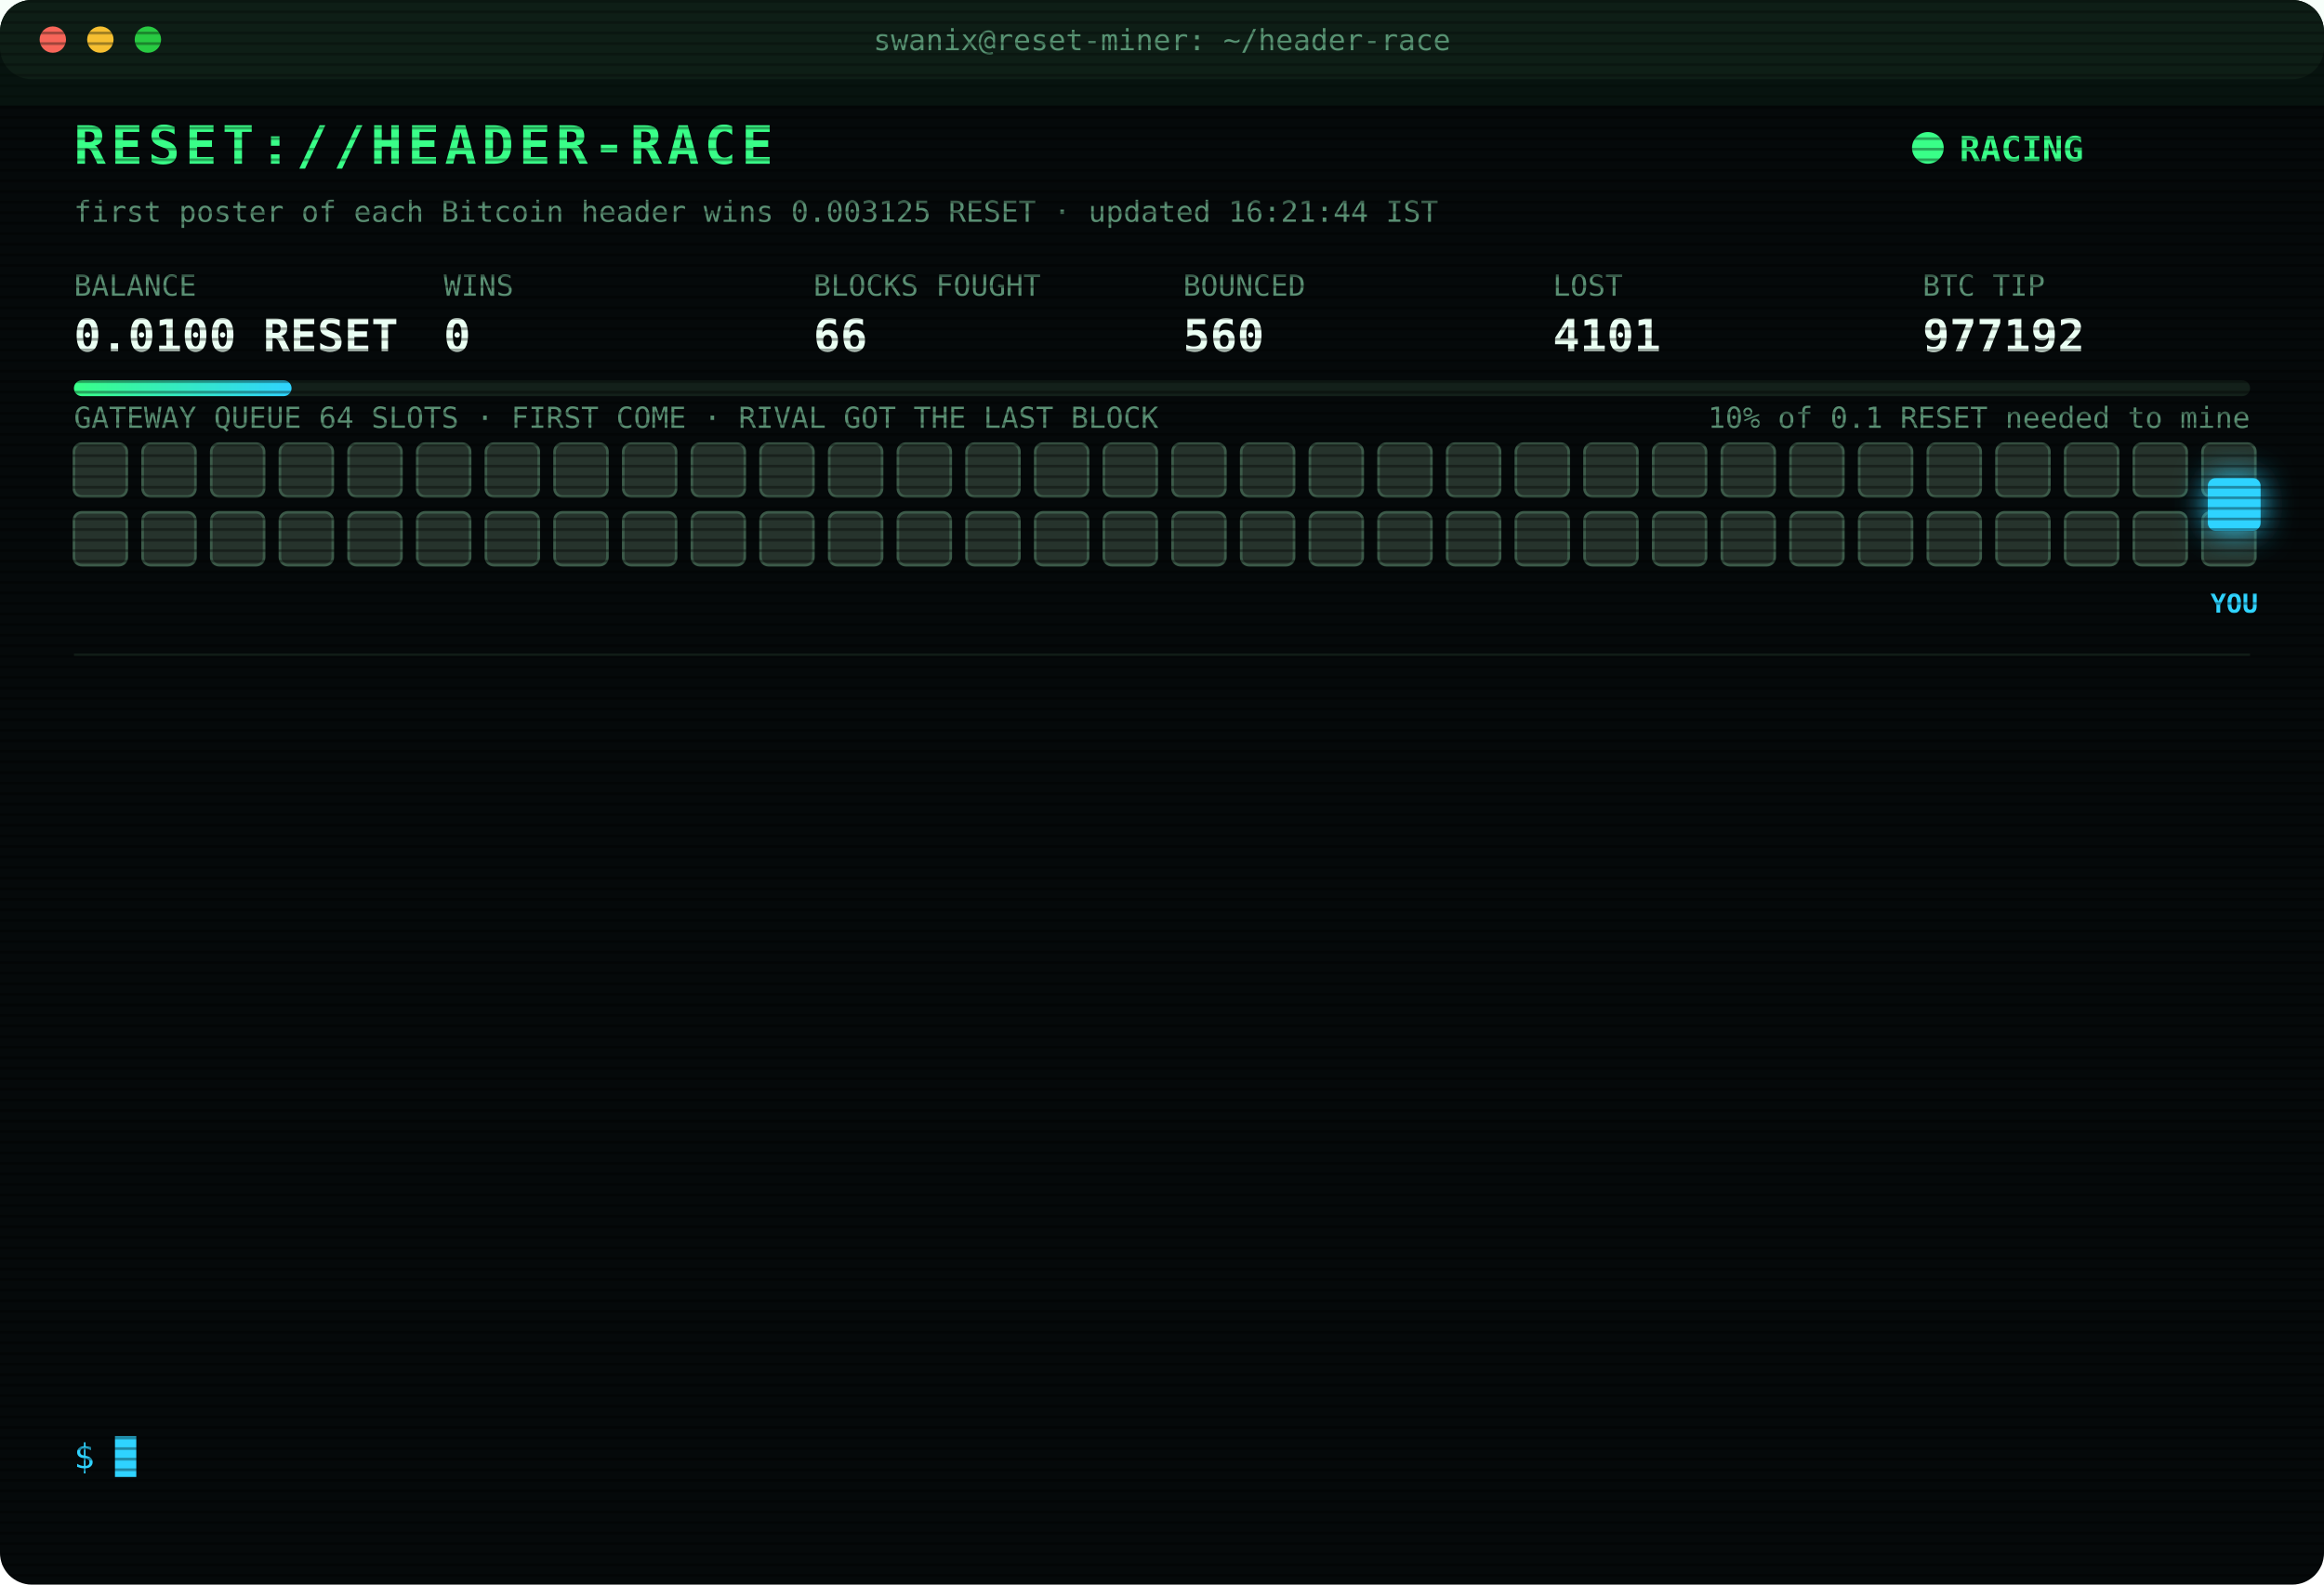
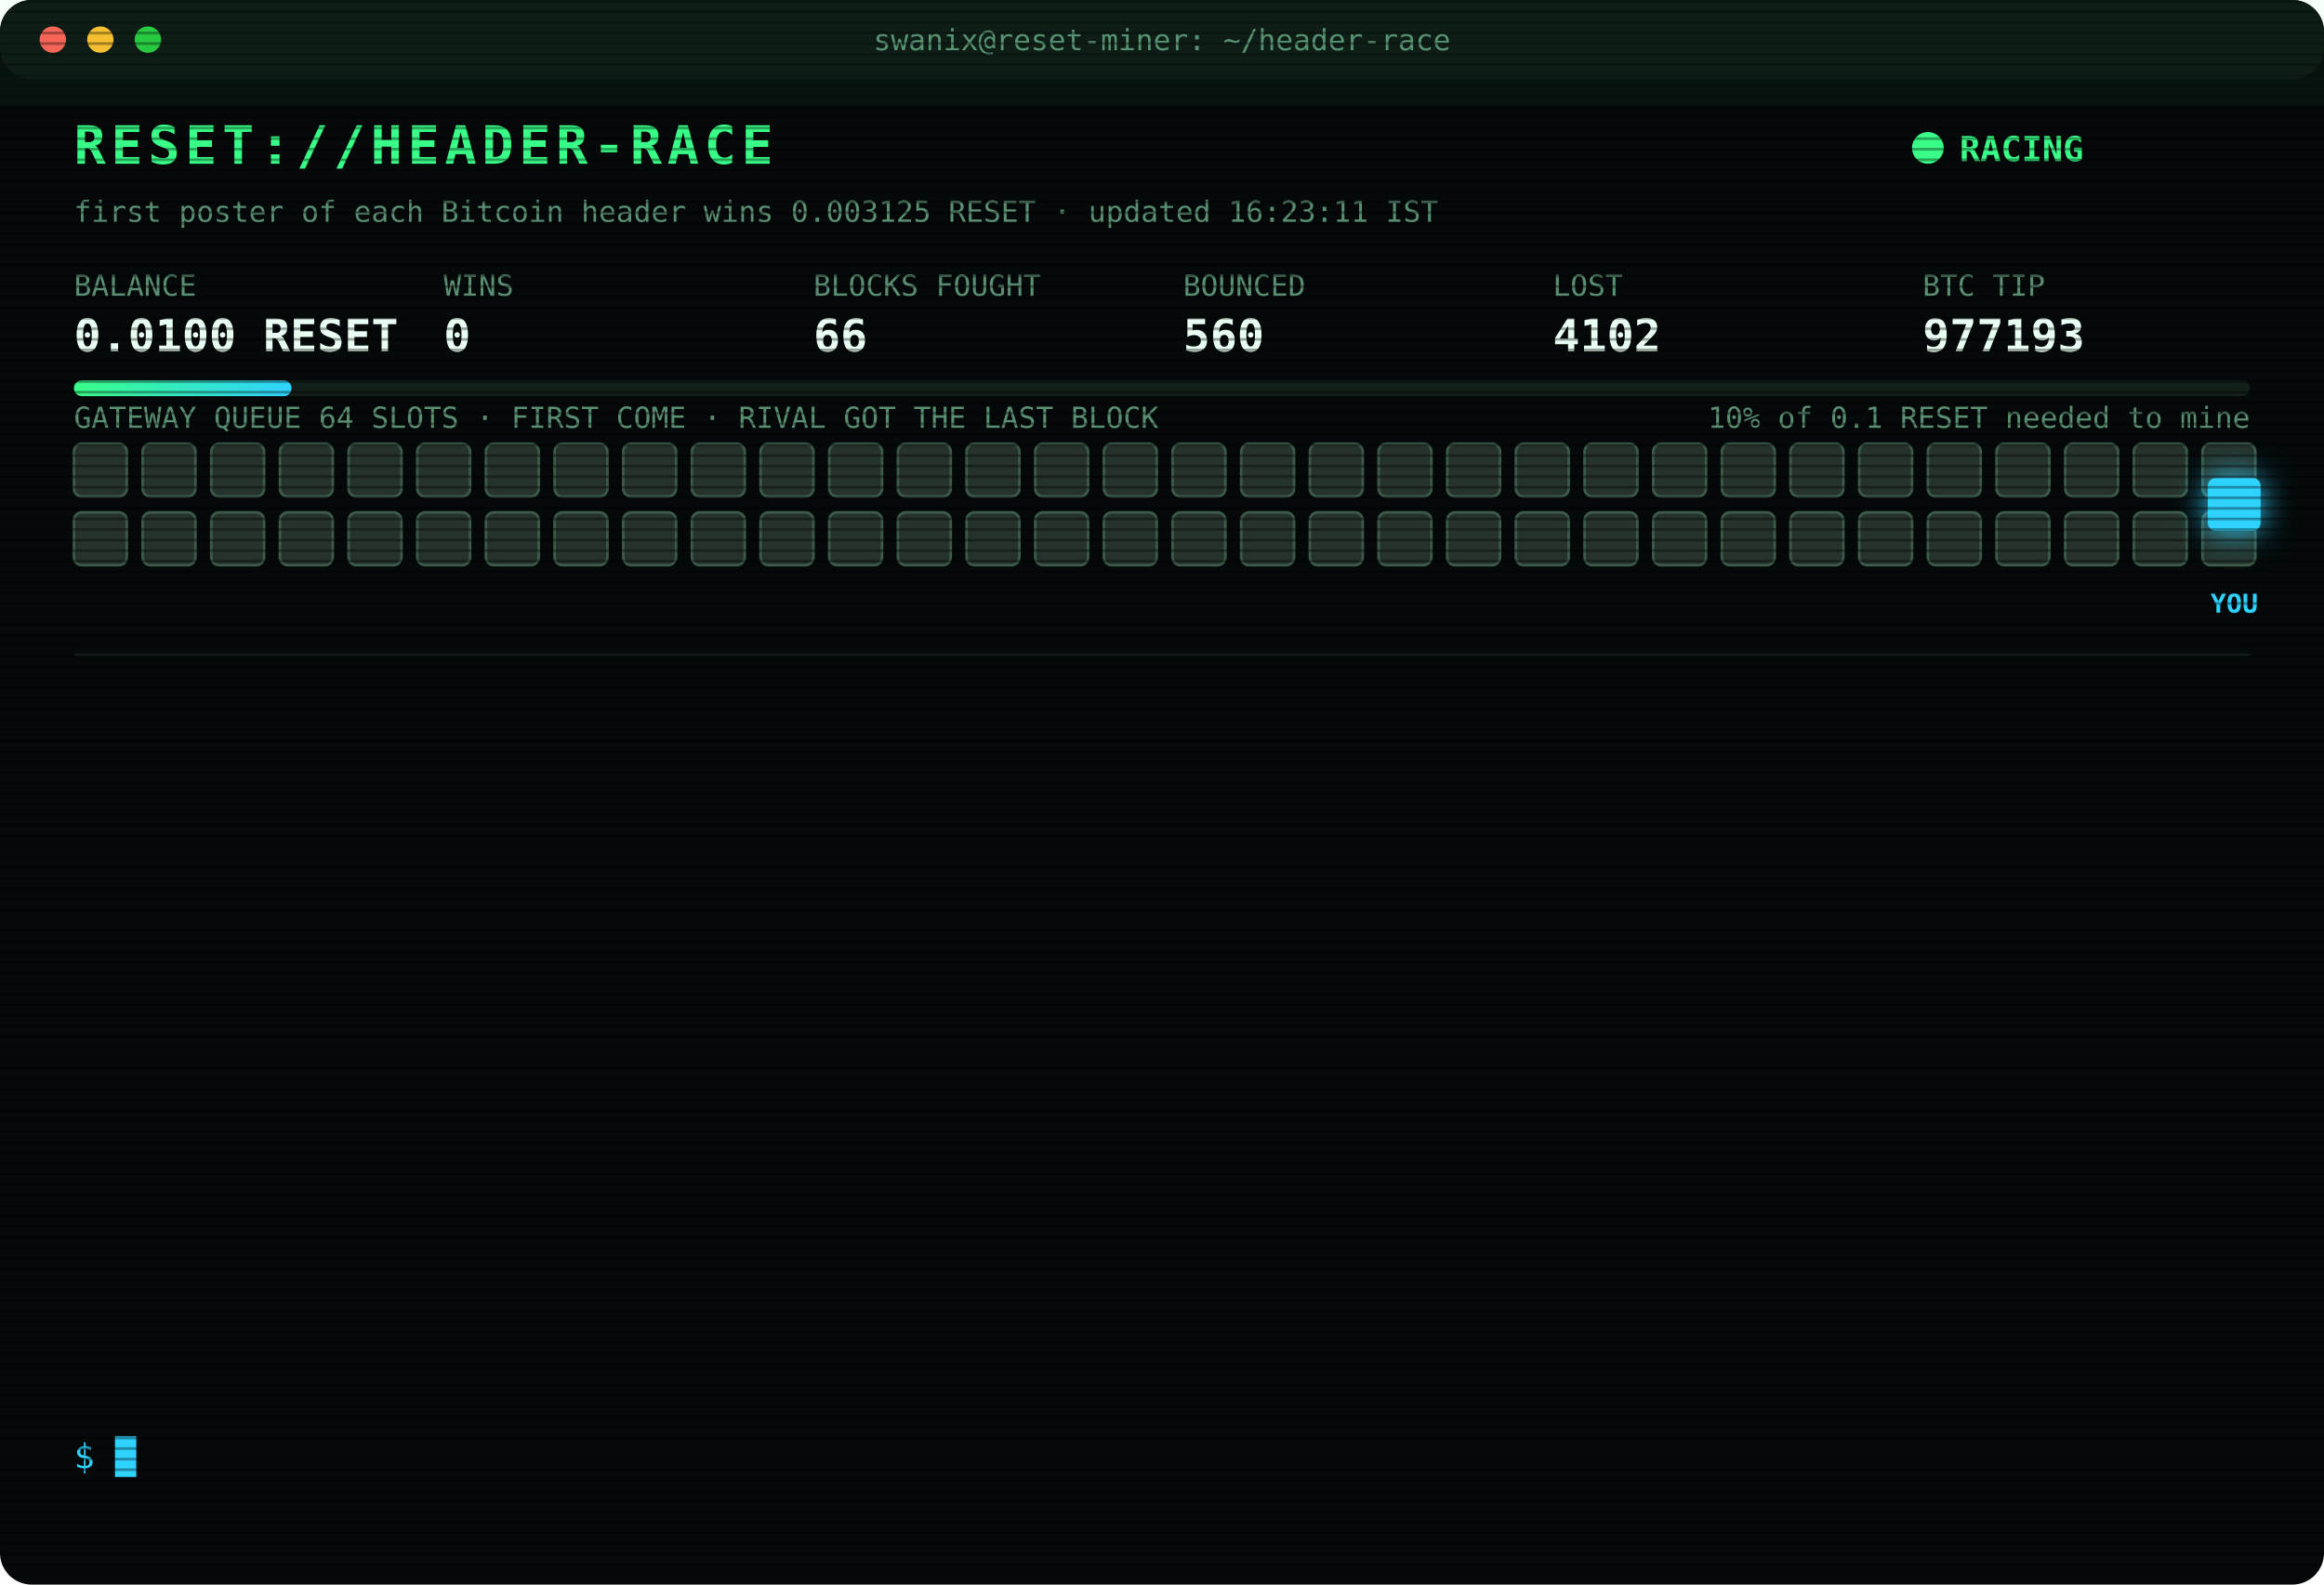
<svg xmlns="http://www.w3.org/2000/svg" width="880" height="600" viewBox="0 0 880 600" font-family="ui-monospace,SFMono-Regular,Menlo,Consolas,monospace">
  <style>
text{font-size:13px;fill:#7CFFB2}
.title{font-size:20px;font-weight:700;fill:#39FF88;letter-spacing:2px;animation:glitch 3s infinite steps(1)}
.sub{fill:#2fd3ff}.k{fill:#5a8f73;font-size:11px}.v{font-size:17px;font-weight:700;fill:#eafff3}
.ts{fill:#3f6b56}.boot{fill:#2fd3ff}.dim{fill:#5a8f73}.bad{fill:#ff4d6d}.warn{fill:#ffd23f}.mag{fill:#ff5cf0}.win{fill:#39FF88;font-weight:700}
.tag{font-size:10px;fill:#2fd3ff;font-weight:700}
.rival{fill:#26332c;stroke:#3c5a49;animation:jam 1.2s infinite alternate}
.idle{fill:#141c18;stroke:#22302a;animation:breathe 4s infinite}
.me{fill:#2fd3ff;filter:drop-shadow(0 0 6px #2fd3ff)}
.hover{animation:nudge 1.1s infinite ease-in-out}.bounce{animation:kick 1.4s infinite}
.ln{opacity:0;animation:in .4s forwards}
.cur{animation:blink 1s infinite steps(1)}
.scan{animation:scan 6s infinite linear}
.led{animation:blink 1.4s infinite}
@keyframes in{from{opacity:0;transform:translateX(-6px)}to{opacity:1;transform:none}}
@keyframes blink{50%{opacity:0}}
@keyframes jam{to{fill:#33463b}}
@keyframes breathe{50%{opacity:.4}}
@keyframes nudge{50%{transform:translateX(-10px)}}
@keyframes kick{0%,100%{transform:none}30%{transform:translateX(-14px)}55%{transform:translateX(10px) translateY(-6px)}}
@keyframes glitch{0%,92%{transform:none}93%{transform:translateX(2px);fill:#ff4d6d}95%{transform:translateX(-2px);fill:#2fd3ff}97%{transform:none}}
@keyframes scan{from{transform:translateY(-40px)}to{transform:translateY(600px)}}
</style>
  <defs>
    <pattern id="sl" width="4" height="4" patternUnits="userSpaceOnUse">
      <rect width="4" height="1" fill="#000" opacity=".35" />
    </pattern>
    <linearGradient id="bar">
      <stop offset="0" stop-color="#39FF88" />
      <stop offset="1" stop-color="#2fd3ff" />
    </linearGradient>
  </defs>
  <rect width="880" height="600" rx="12" fill="#05090a" />
  <rect width="880" height="30" rx="12" fill="#0d1512" />
  <circle cx="20" cy="15" r="5" fill="#ff5f57" />
  <circle cx="38" cy="15" r="5" fill="#febc2e" />
  <circle cx="56" cy="15" r="5" fill="#28c840" />
  <text x="440" y="19" text-anchor="middle" class="k">swanix@reset-miner: ~/header-race</text>
  <text x="28" y="62" class="title">RESET://HEADER-RACE</text>
  <circle class="led" cx="730" cy="56" r="6" fill="#39FF88" />
  <text x="742" y="61" class="win">RACING</text>
-   <text x="28" y="84" class="k">first poster of each Bitcoin header wins 0.003125 RESET · updated 16:21:44 IST</text>
+   <text x="28" y="84" class="k">first poster of each Bitcoin header wins 0.003125 RESET · updated 16:23:11 IST</text>
  <text x="28" y="112" class="k">BALANCE</text>
  <text x="28" y="133" class="v">0.0100 RESET</text>
  <text x="168" y="112" class="k">WINS</text>
  <text x="168" y="133" class="v">0</text>
  <text x="308" y="112" class="k">BLOCKS FOUGHT</text>
  <text x="308" y="133" class="v">66</text>
  <text x="448" y="112" class="k">BOUNCED</text>
  <text x="448" y="133" class="v">560</text>
  <text x="588" y="112" class="k">LOST</text>
-   <text x="588" y="133" class="v">4101</text>
+   <text x="588" y="133" class="v">4102</text>
  <text x="728" y="112" class="k">BTC TIP</text>
-   <text x="728" y="133" class="v">977192</text>
+   <text x="728" y="133" class="v">977193</text>
  <rect x="28" y="144" width="824" height="6" rx="3" fill="#13201a" />
  <rect x="28" y="144" width="82.4" height="6" rx="3" fill="url(#bar)" />
  <text x="852" y="162" text-anchor="end" class="k">10% of 0.1 RESET needed to mine</text>
  <text x="28" y="162" class="k">GATEWAY QUEUE 64 SLOTS · FIRST COME · RIVAL GOT THE LAST BLOCK</text>
  <rect class="rival" x="28" y="168" width="20" height="20" rx="3" style="animation-delay:0.00s" />
  <rect class="rival" x="54" y="168" width="20" height="20" rx="3" style="animation-delay:0.05s" />
  <rect class="rival" x="80" y="168" width="20" height="20" rx="3" style="animation-delay:0.10s" />
  <rect class="rival" x="106" y="168" width="20" height="20" rx="3" style="animation-delay:0.15s" />
  <rect class="rival" x="132" y="168" width="20" height="20" rx="3" style="animation-delay:0.20s" />
  <rect class="rival" x="158" y="168" width="20" height="20" rx="3" style="animation-delay:0.25s" />
  <rect class="rival" x="184" y="168" width="20" height="20" rx="3" style="animation-delay:0.30s" />
  <rect class="rival" x="210" y="168" width="20" height="20" rx="3" style="animation-delay:0.35s" />
  <rect class="rival" x="236" y="168" width="20" height="20" rx="3" style="animation-delay:0.40s" />
  <rect class="rival" x="262" y="168" width="20" height="20" rx="3" style="animation-delay:0.45s" />
  <rect class="rival" x="288" y="168" width="20" height="20" rx="3" style="animation-delay:0.50s" />
  <rect class="rival" x="314" y="168" width="20" height="20" rx="3" style="animation-delay:0.55s" />
  <rect class="rival" x="340" y="168" width="20" height="20" rx="3" style="animation-delay:0.60s" />
  <rect class="rival" x="366" y="168" width="20" height="20" rx="3" style="animation-delay:0.65s" />
  <rect class="rival" x="392" y="168" width="20" height="20" rx="3" style="animation-delay:0.70s" />
  <rect class="rival" x="418" y="168" width="20" height="20" rx="3" style="animation-delay:0.75s" />
  <rect class="rival" x="444" y="168" width="20" height="20" rx="3" style="animation-delay:0.80s" />
  <rect class="rival" x="470" y="168" width="20" height="20" rx="3" style="animation-delay:0.85s" />
  <rect class="rival" x="496" y="168" width="20" height="20" rx="3" style="animation-delay:0.90s" />
  <rect class="rival" x="522" y="168" width="20" height="20" rx="3" style="animation-delay:0.95s" />
  <rect class="rival" x="548" y="168" width="20" height="20" rx="3" style="animation-delay:1.00s" />
  <rect class="rival" x="574" y="168" width="20" height="20" rx="3" style="animation-delay:1.05s" />
  <rect class="rival" x="600" y="168" width="20" height="20" rx="3" style="animation-delay:1.10s" />
  <rect class="rival" x="626" y="168" width="20" height="20" rx="3" style="animation-delay:1.15s" />
  <rect class="rival" x="652" y="168" width="20" height="20" rx="3" style="animation-delay:1.20s" />
  <rect class="rival" x="678" y="168" width="20" height="20" rx="3" style="animation-delay:1.25s" />
  <rect class="rival" x="704" y="168" width="20" height="20" rx="3" style="animation-delay:1.30s" />
  <rect class="rival" x="730" y="168" width="20" height="20" rx="3" style="animation-delay:1.35s" />
  <rect class="rival" x="756" y="168" width="20" height="20" rx="3" style="animation-delay:1.40s" />
  <rect class="rival" x="782" y="168" width="20" height="20" rx="3" style="animation-delay:1.45s" />
  <rect class="rival" x="808" y="168" width="20" height="20" rx="3" style="animation-delay:1.50s" />
  <rect class="rival" x="834" y="168" width="20" height="20" rx="3" style="animation-delay:1.55s" />
  <rect class="rival" x="28" y="194" width="20" height="20" rx="3" style="animation-delay:1.60s" />
  <rect class="rival" x="54" y="194" width="20" height="20" rx="3" style="animation-delay:1.65s" />
  <rect class="rival" x="80" y="194" width="20" height="20" rx="3" style="animation-delay:1.70s" />
  <rect class="rival" x="106" y="194" width="20" height="20" rx="3" style="animation-delay:1.75s" />
  <rect class="rival" x="132" y="194" width="20" height="20" rx="3" style="animation-delay:1.80s" />
  <rect class="rival" x="158" y="194" width="20" height="20" rx="3" style="animation-delay:1.85s" />
  <rect class="rival" x="184" y="194" width="20" height="20" rx="3" style="animation-delay:1.90s" />
  <rect class="rival" x="210" y="194" width="20" height="20" rx="3" style="animation-delay:1.95s" />
  <rect class="rival" x="236" y="194" width="20" height="20" rx="3" style="animation-delay:2.00s" />
  <rect class="rival" x="262" y="194" width="20" height="20" rx="3" style="animation-delay:2.05s" />
  <rect class="rival" x="288" y="194" width="20" height="20" rx="3" style="animation-delay:2.10s" />
  <rect class="rival" x="314" y="194" width="20" height="20" rx="3" style="animation-delay:2.15s" />
  <rect class="rival" x="340" y="194" width="20" height="20" rx="3" style="animation-delay:2.20s" />
  <rect class="rival" x="366" y="194" width="20" height="20" rx="3" style="animation-delay:2.25s" />
  <rect class="rival" x="392" y="194" width="20" height="20" rx="3" style="animation-delay:2.30s" />
  <rect class="rival" x="418" y="194" width="20" height="20" rx="3" style="animation-delay:2.35s" />
  <rect class="rival" x="444" y="194" width="20" height="20" rx="3" style="animation-delay:2.40s" />
  <rect class="rival" x="470" y="194" width="20" height="20" rx="3" style="animation-delay:2.45s" />
  <rect class="rival" x="496" y="194" width="20" height="20" rx="3" style="animation-delay:2.50s" />
  <rect class="rival" x="522" y="194" width="20" height="20" rx="3" style="animation-delay:2.55s" />
  <rect class="rival" x="548" y="194" width="20" height="20" rx="3" style="animation-delay:2.60s" />
  <rect class="rival" x="574" y="194" width="20" height="20" rx="3" style="animation-delay:2.65s" />
  <rect class="rival" x="600" y="194" width="20" height="20" rx="3" style="animation-delay:2.70s" />
  <rect class="rival" x="626" y="194" width="20" height="20" rx="3" style="animation-delay:2.75s" />
  <rect class="rival" x="652" y="194" width="20" height="20" rx="3" style="animation-delay:2.80s" />
  <rect class="rival" x="678" y="194" width="20" height="20" rx="3" style="animation-delay:2.85s" />
  <rect class="rival" x="704" y="194" width="20" height="20" rx="3" style="animation-delay:2.90s" />
  <rect class="rival" x="730" y="194" width="20" height="20" rx="3" style="animation-delay:2.95s" />
  <rect class="rival" x="756" y="194" width="20" height="20" rx="3" style="animation-delay:3.00s" />
  <rect class="rival" x="782" y="194" width="20" height="20" rx="3" style="animation-delay:3.05s" />
  <rect class="rival" x="808" y="194" width="20" height="20" rx="3" style="animation-delay:3.10s" />
  <rect class="rival" x="834" y="194" width="20" height="20" rx="3" style="animation-delay:3.15s" />
  <g class="hover">
    <rect class="me" x="836" y="181" width="20" height="20" rx="3" />
    <text class="tag" x="846" y="232" text-anchor="middle">YOU</text>
  </g>
  <line x1="28" x2="852" y1="248" y2="248" stroke="#13201a" />
  <g class="ln" style="animation-delay:0.40s">
-     <text x="28" y="270" class="ts">15:24:11</text>
-     <text x="104" y="270" class="bad">[GATEWAY DOWN] no response · 560ms</text>
+     <text x="28" y="270" class="ts">15:24:15</text>
+     <text x="104" y="270" class="bad">[LOST] #977181 taken by a rival miner</text>
  </g>
  <g class="ln" style="animation-delay:0.65s">
-     <text x="28" y="292" class="ts">15:24:15</text>
-     <text x="104" y="292" class="bad">[LOST] #977181 taken by a rival miner</text>
+     <text x="28" y="292" class="ts">15:32:28</text>
+     <text x="104" y="292" class="bad">[LOST] #977182 taken by a rival miner</text>
  </g>
  <g class="ln" style="animation-delay:0.90s">
-     <text x="28" y="314" class="ts">15:32:28</text>
-     <text x="104" y="314" class="bad">[LOST] #977182 taken by a rival miner</text>
+     <text x="28" y="314" class="ts">15:42:37</text>
+     <text x="104" y="314" class="bad">[LOST] #977183 taken by a rival miner</text>
  </g>
  <g class="ln" style="animation-delay:1.15s">
-     <text x="28" y="336" class="ts">15:42:37</text>
-     <text x="104" y="336" class="bad">[LOST] #977183 taken by a rival miner</text>
+     <text x="28" y="336" class="ts">15:55:25</text>
+     <text x="104" y="336" class="bad">[LOST] #977184 taken by a rival miner</text>
  </g>
  <g class="ln" style="animation-delay:1.40s">
-     <text x="28" y="358" class="ts">15:55:25</text>
-     <text x="104" y="358" class="bad">[LOST] #977184 taken by a rival miner</text>
+     <text x="28" y="358" class="ts">16:01:40</text>
+     <text x="104" y="358" class="bad">[LOST] #977185 taken by a rival miner</text>
  </g>
  <g class="ln" style="animation-delay:1.65s">
-     <text x="28" y="380" class="ts">16:01:40</text>
-     <text x="104" y="380" class="bad">[LOST] #977185 taken by a rival miner</text>
+     <text x="28" y="380" class="ts">16:02:13</text>
+     <text x="104" y="380" class="bad">[LOST] #977186 taken by a rival miner</text>
  </g>
  <g class="ln" style="animation-delay:1.90s">
-     <text x="28" y="402" class="ts">16:02:13</text>
-     <text x="104" y="402" class="bad">[LOST] #977186 taken by a rival miner</text>
+     <text x="28" y="402" class="ts">16:10:24</text>
+     <text x="104" y="402" class="bad">[LOST] #977187 taken by a rival miner</text>
  </g>
  <g class="ln" style="animation-delay:2.15s">
-     <text x="28" y="424" class="ts">16:10:24</text>
-     <text x="104" y="424" class="bad">[LOST] #977187 taken by a rival miner</text>
+     <text x="28" y="424" class="ts">16:10:42</text>
+     <text x="104" y="424" class="bad">[LOST] #977188 taken by a rival miner</text>
  </g>
  <g class="ln" style="animation-delay:2.40s">
-     <text x="28" y="446" class="ts">16:10:42</text>
-     <text x="104" y="446" class="bad">[LOST] #977188 taken by a rival miner</text>
+     <text x="28" y="446" class="ts">16:16:02</text>
+     <text x="104" y="446" class="bad">[LOST] #977189 taken by a rival miner</text>
  </g>
  <g class="ln" style="animation-delay:2.65s">
-     <text x="28" y="468" class="ts">16:16:02</text>
-     <text x="104" y="468" class="bad">[LOST] #977189 taken by a rival miner</text>
+     <text x="28" y="468" class="ts">16:16:14</text>
+     <text x="104" y="468" class="bad">[LOST] #977190 taken by a rival miner</text>
  </g>
  <g class="ln" style="animation-delay:2.90s">
-     <text x="28" y="490" class="ts">16:16:14</text>
-     <text x="104" y="490" class="bad">[LOST] #977190 taken by a rival miner</text>
+     <text x="28" y="490" class="ts">16:18:12</text>
+     <text x="104" y="490" class="bad">[LOST] #977191 taken by a rival miner</text>
  </g>
  <g class="ln" style="animation-delay:3.15s">
-     <text x="28" y="512" class="ts">16:18:12</text>
-     <text x="104" y="512" class="bad">[LOST] #977191 taken by a rival miner</text>
+     <text x="28" y="512" class="ts">16:21:44</text>
+     <text x="104" y="512" class="bad">[LOST] #977192 taken by a rival miner</text>
  </g>
  <g class="ln" style="animation-delay:3.40s">
-     <text x="28" y="534" class="ts">16:21:44</text>
-     <text x="104" y="534" class="bad">[LOST] #977192 taken by a rival miner</text>
+     <text x="28" y="534" class="ts">16:23:11</text>
+     <text x="104" y="534" class="bad">[LOST] #977193 taken by a rival miner</text>
  </g>
  <text x="28" y="556" class="sub">$ <tspan class="cur">█</tspan>
  </text>
  <rect width="880" height="600" rx="12" fill="url(#sl)" pointer-events="none" />
  <rect class="scan" width="880" height="40" fill="#39FF88" opacity=".04" />
</svg>
